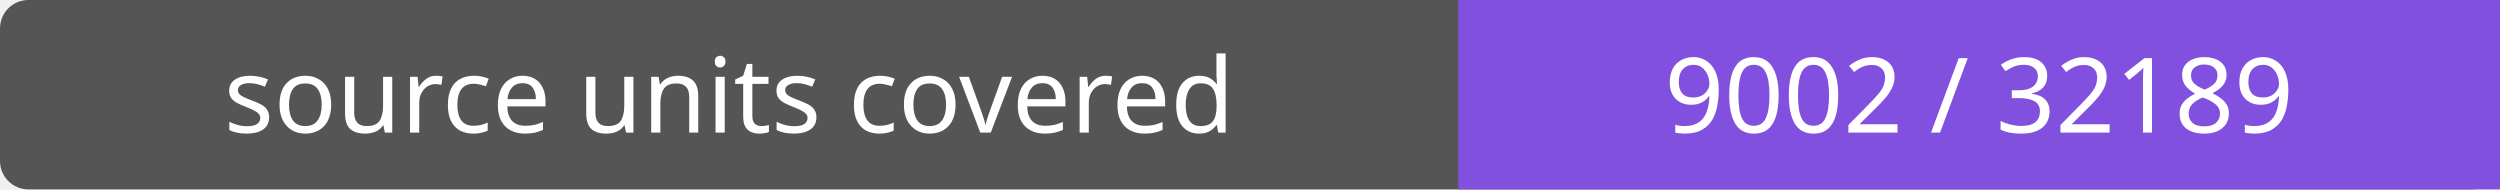
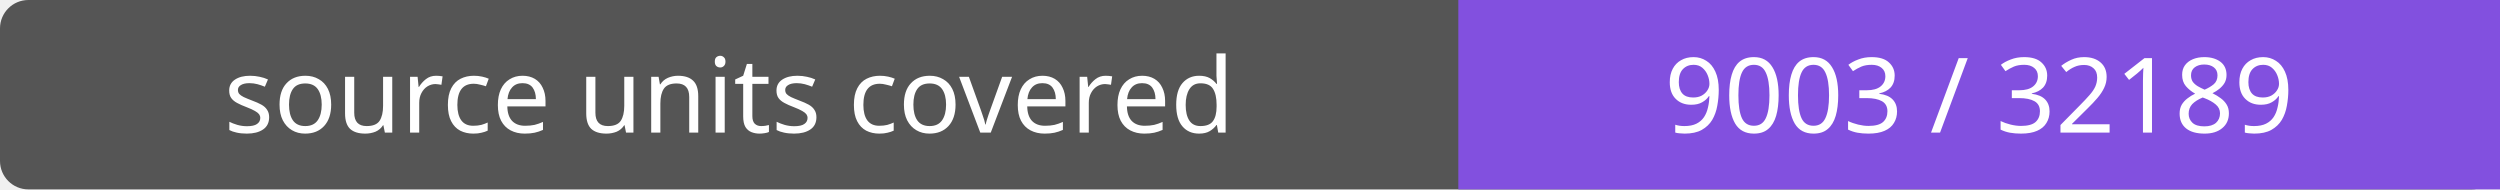
- <svg xmlns="http://www.w3.org/2000/svg" width="264" height="20" role="img" aria-label="source units covered: 9002 / 32189">
+ <svg xmlns="http://www.w3.org/2000/svg" width="264" height="20" role="img" aria-label="source units covered: 9003 / 32189">
  <rect width="264" height="20" rx="3" fill="#555" />
  <path fill="#8250df" d="M154 0h110v20H154z" />
  <g fill="#fff" text-anchor="middle" font-family="Verdana,sans-serif" font-size="11">
    <text x="77.0" y="14">source units covered</text>
-     <text x="209.0" y="14">9002 / 32189</text>
+     <text x="209.0" y="14">9003 / 32189</text>
  </g>
</svg>
